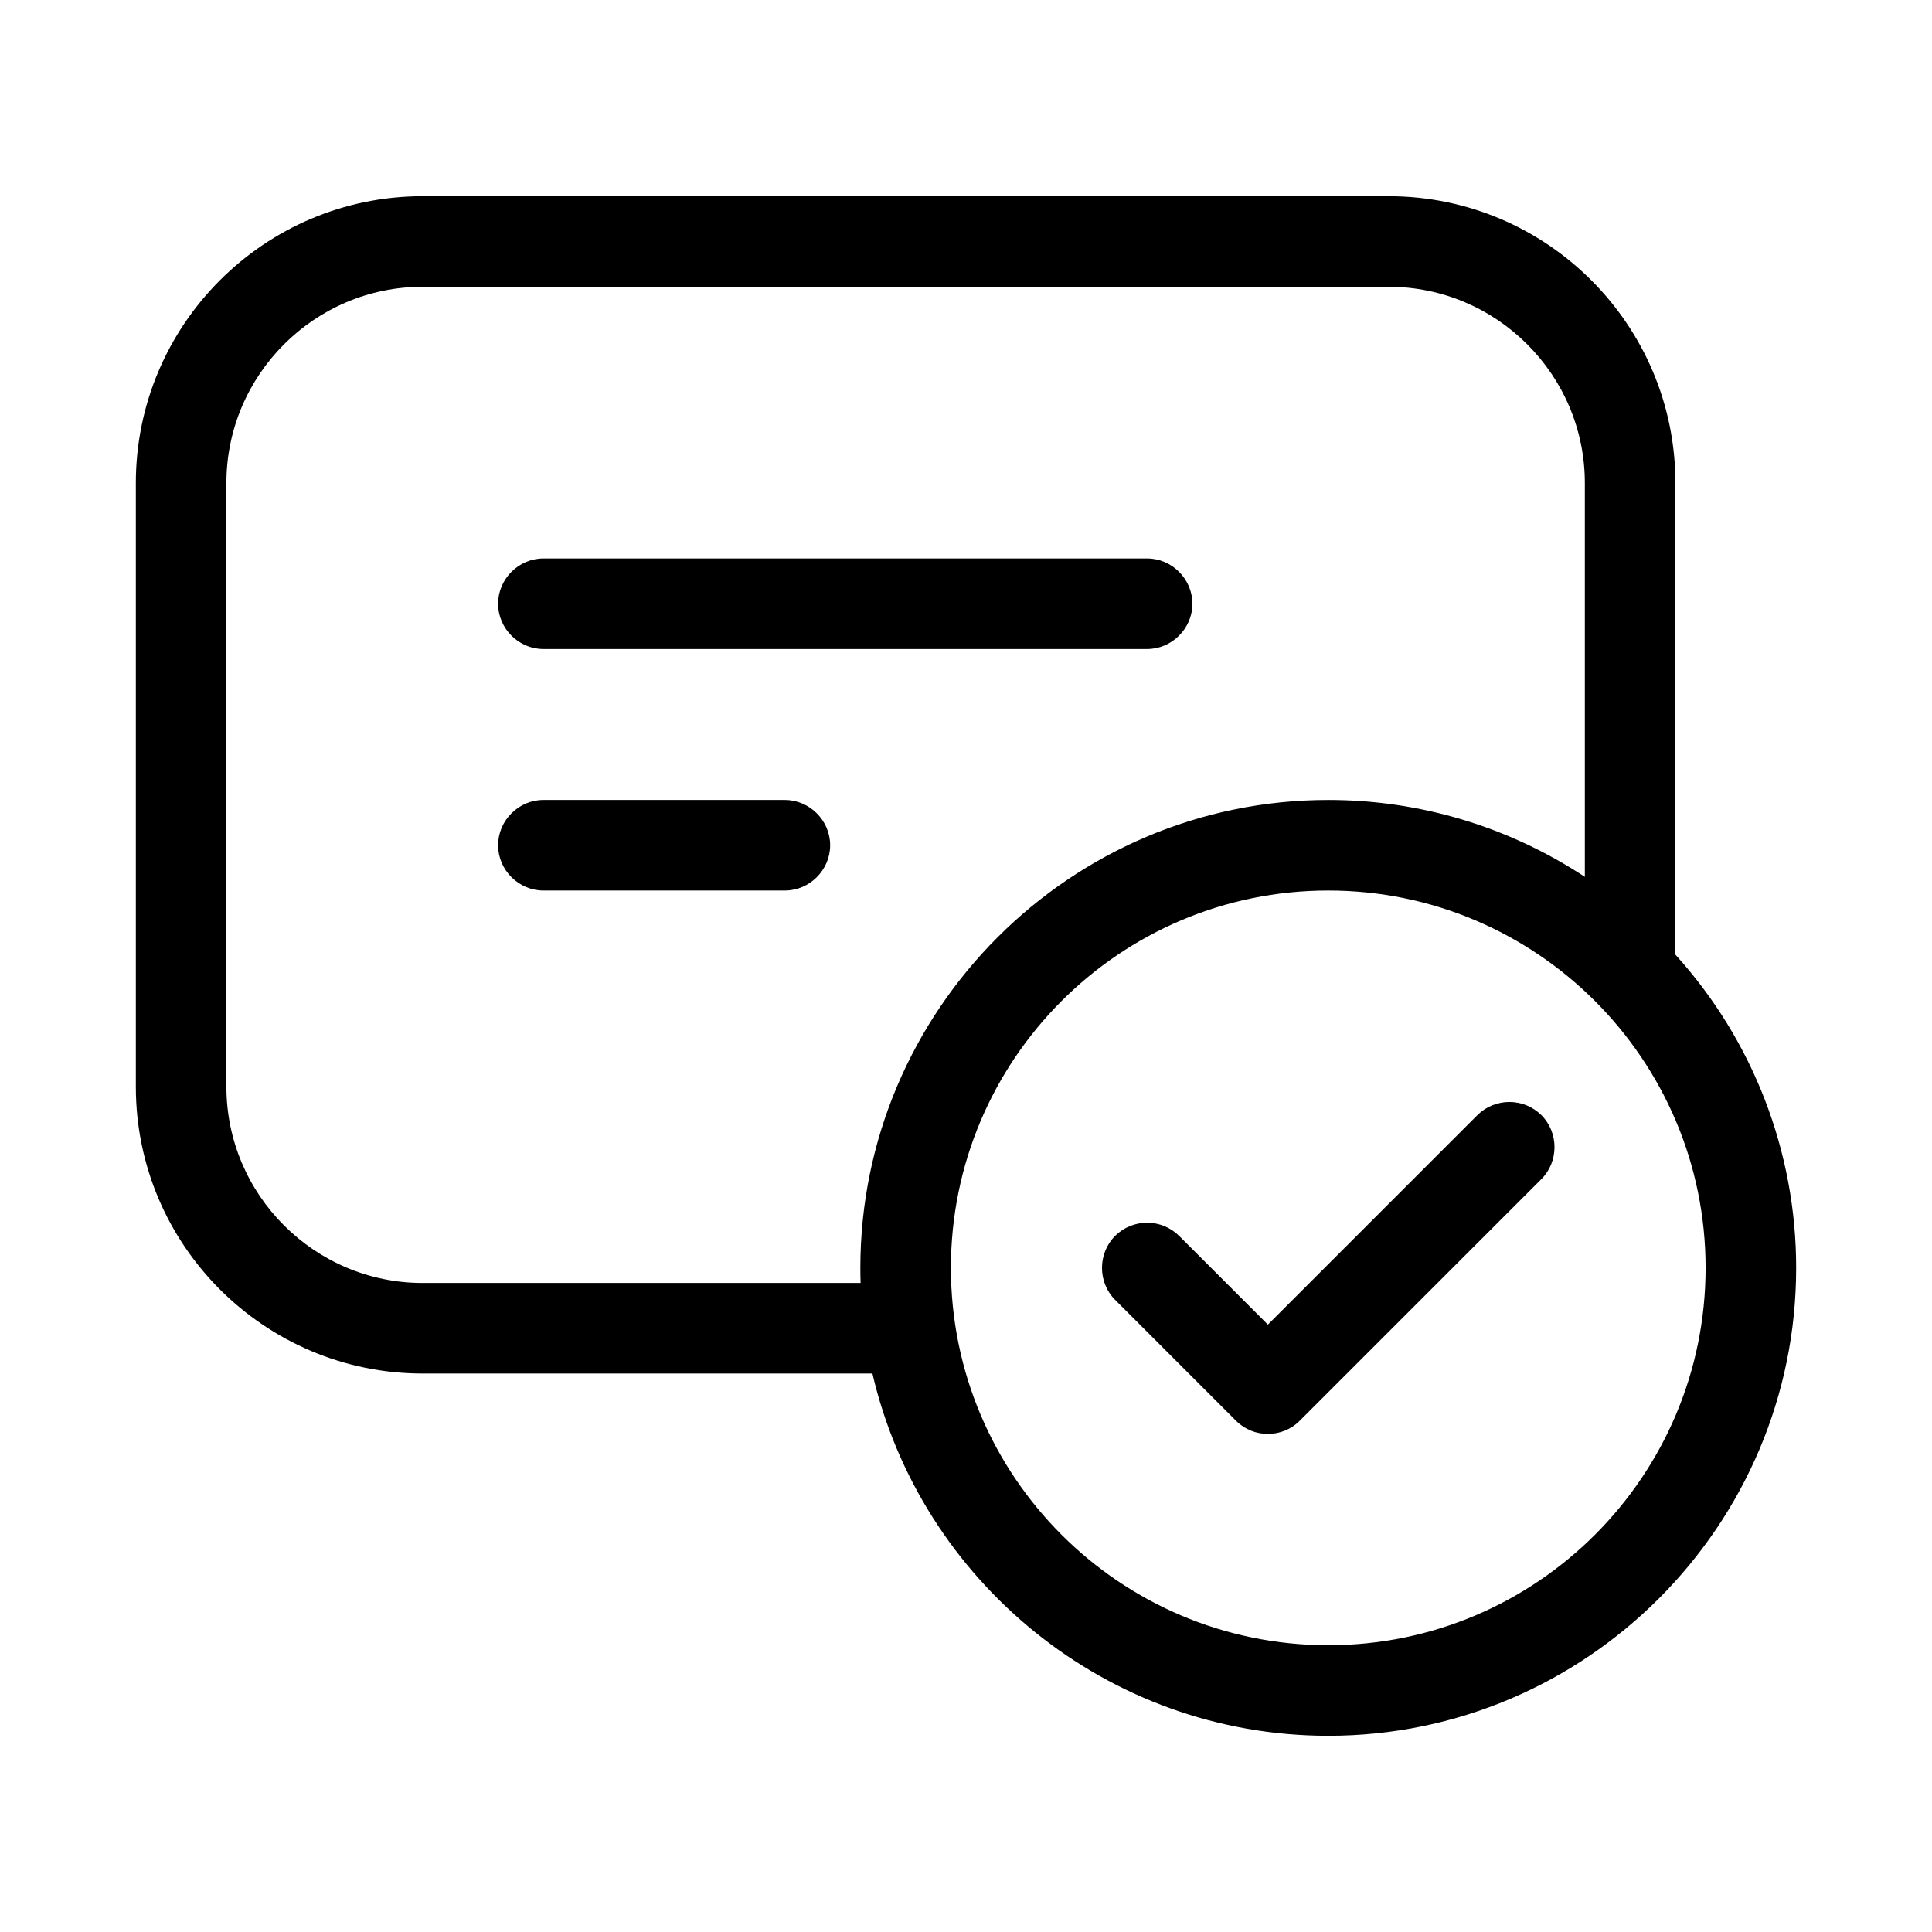
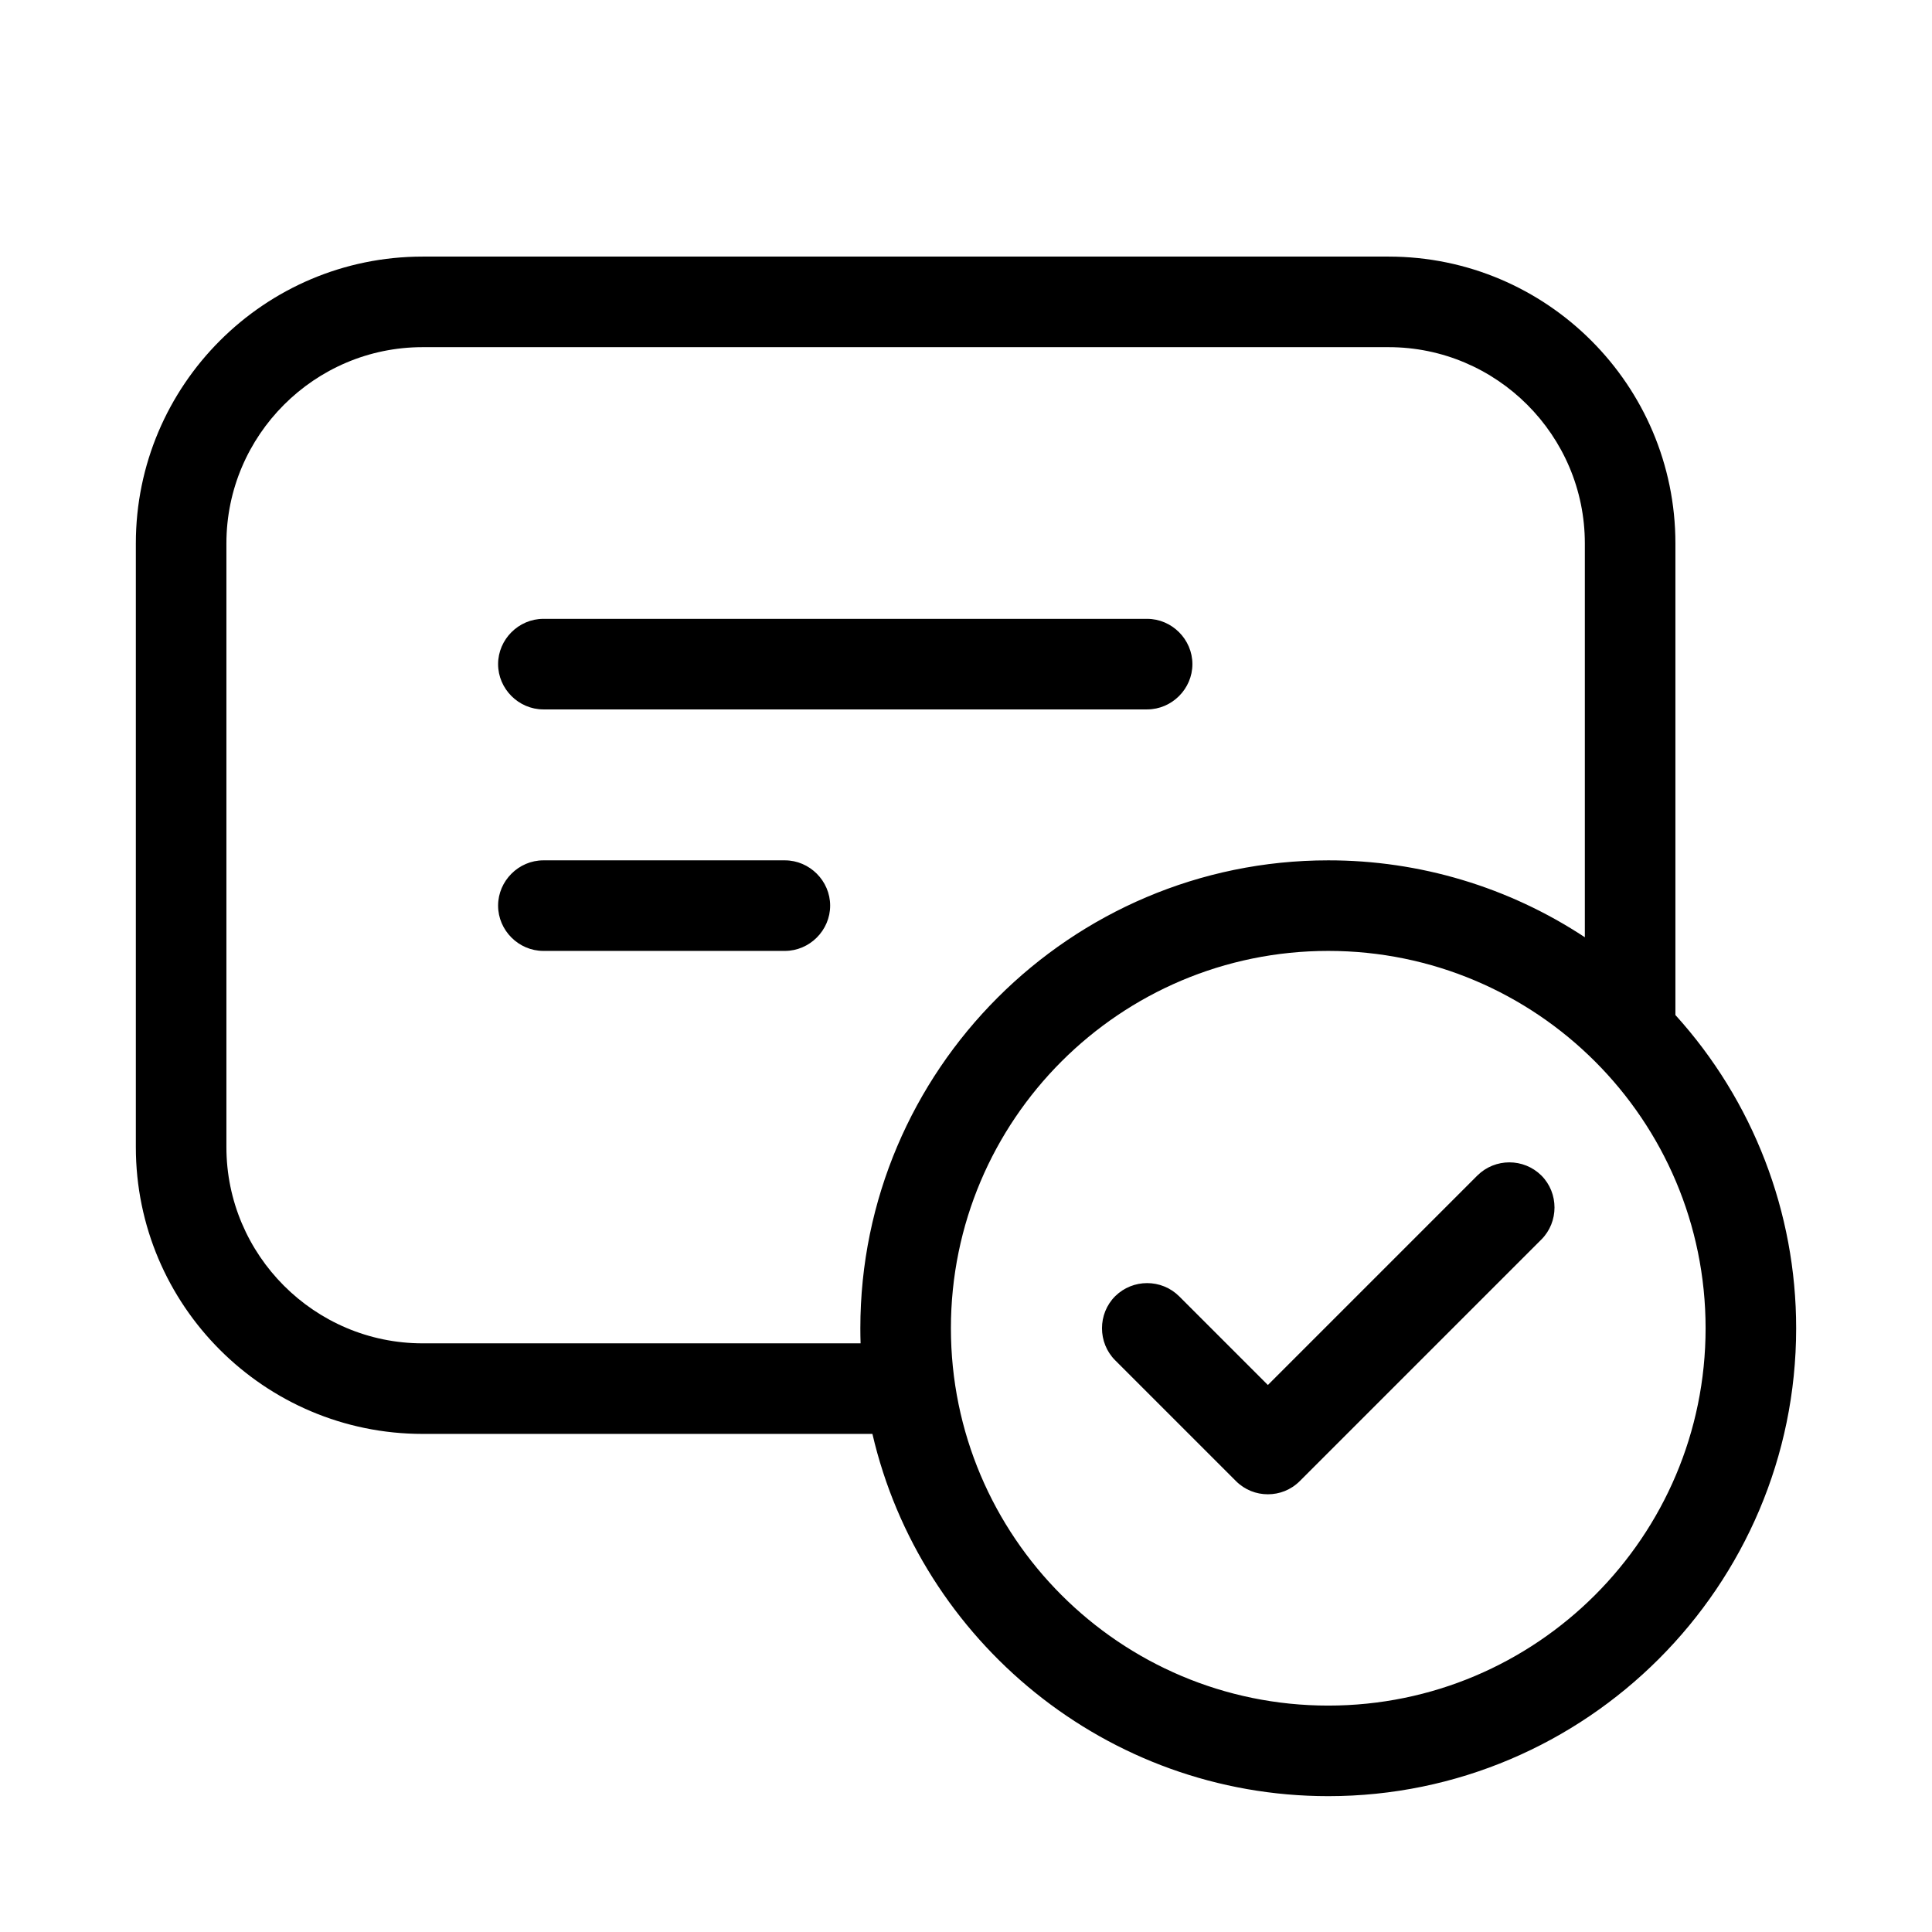
<svg xmlns="http://www.w3.org/2000/svg" width="32" height="32" viewBox="0 0 32 32">
-   <path d="M19 9.25H9c-.41 0-.75.34-.75.75s.34.75.75.75h10c.41 0 .75-.34.75-.75s-.34-.75-.75-.75M9 13.25c-.41 0-.75.34-.75.75s.34.75.75.75h4c.41 0 .75-.34.75-.75s-.34-.75-.75-.75zM24.47 18.47 21 21.94l-1.47-1.47a.754.754 0 0 0-1.06 0c-.29.29-.29.77 0 1.06l2 2c.15.15.34.22.53.22s.38-.07.53-.22l4-4c.29-.29.29-.77 0-1.06a.754.754 0 0 0-1.06 0M23 3.25H7C4.38 3.25 2.25 5.38 2.25 8v10c0 2.62 2.13 4.75 4.75 4.75h7.45c.796 3.431 3.881 6 7.55 6 4.27 0 7.75-3.48 7.75-7.75a7.72 7.72 0 0 0-2-5.188V8c0-2.62-2.13-4.75-4.75-4.75m3.25 11.274A7.7 7.7 0 0 0 22 13.25c-4.27 0-7.75 3.48-7.75 7.75q0 .126.004.25H7c-1.79 0-3.25-1.46-3.25-3.25V8c0-1.79 1.46-3.25 3.25-3.25h16c1.79 0 3.25 1.46 3.25 3.25zM22 27.25c-3.45 0-6.25-2.8-6.25-6.25s2.8-6.25 6.25-6.25 6.25 2.8 6.25 6.25-2.8 6.25-6.25 6.25" />
+   <path d="M19 10.25H9c-.41 0-.75.34-.75.75s.34.75.75.75h10c.41 0 .75-.34.75-.75s-.34-.75-.75-.75M9 14.25c-.41 0-.75.34-.75.75s.34.75.75.75h4c.41 0 .75-.34.75-.75s-.34-.75-.75-.75zM24.47 19.47 21 22.94l-1.47-1.47a.754.754 0 0 0-1.06 0c-.29.29-.29.77 0 1.06l2 2c.15.15.34.22.53.22s.38-.07.53-.22l4-4c.29-.29.29-.77 0-1.06a.754.754 0 0 0-1.06 0M23 4.25H7C4.38 4.25 2.25 6.38 2.25 9v10c0 2.62 2.13 4.75 4.75 4.75h7.45c.796 3.431 3.881 6 7.55 6 4.27 0 7.75-3.48 7.75-7.75a7.72 7.72 0 0 0-2-5.188V9c0-2.62-2.13-4.75-4.75-4.75m3.25 11.274A7.7 7.7 0 0 0 22 14.25c-4.27 0-7.75 3.48-7.75 7.75q0 .126.004.25H7c-1.79 0-3.25-1.46-3.25-3.25V9c0-1.79 1.46-3.25 3.25-3.25h16c1.79 0 3.25 1.46 3.25 3.25zM22 28.25c-3.45 0-6.25-2.8-6.25-6.25s2.8-6.25 6.25-6.25 6.25 2.8 6.25 6.25-2.8 6.25-6.25 6.25" />
</svg>
